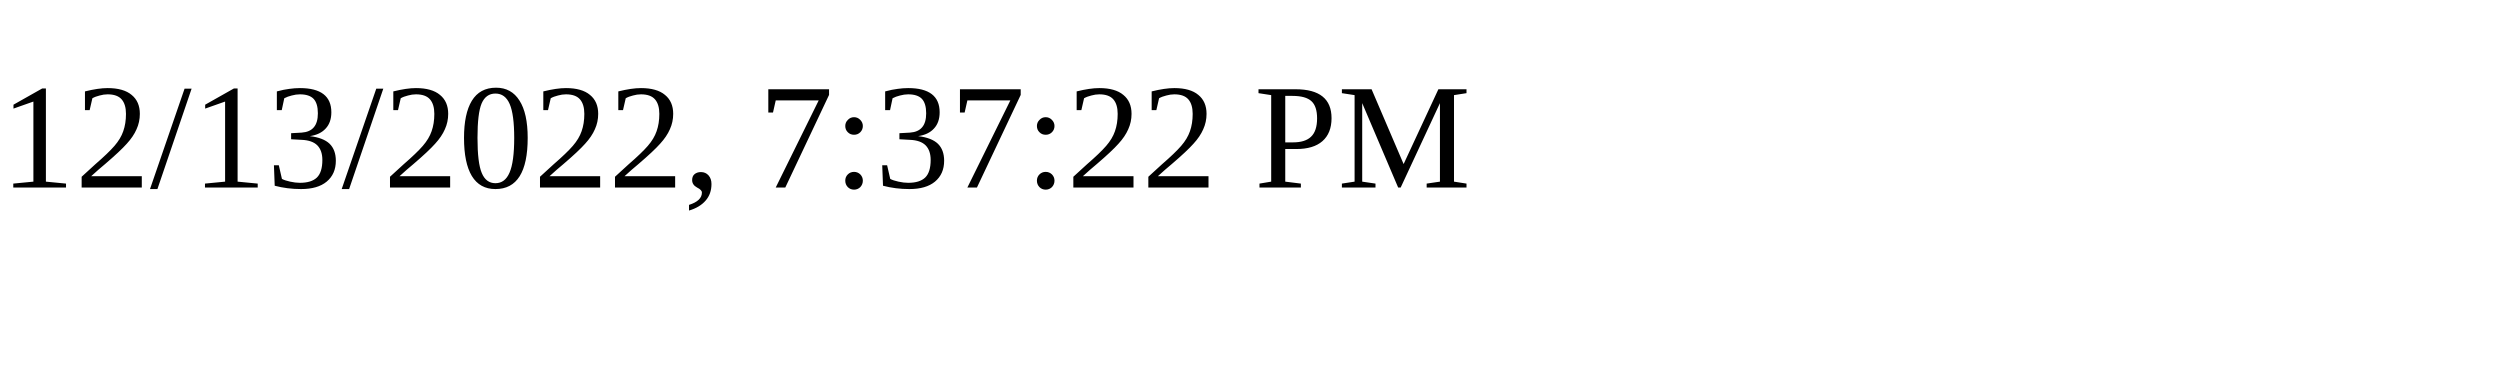
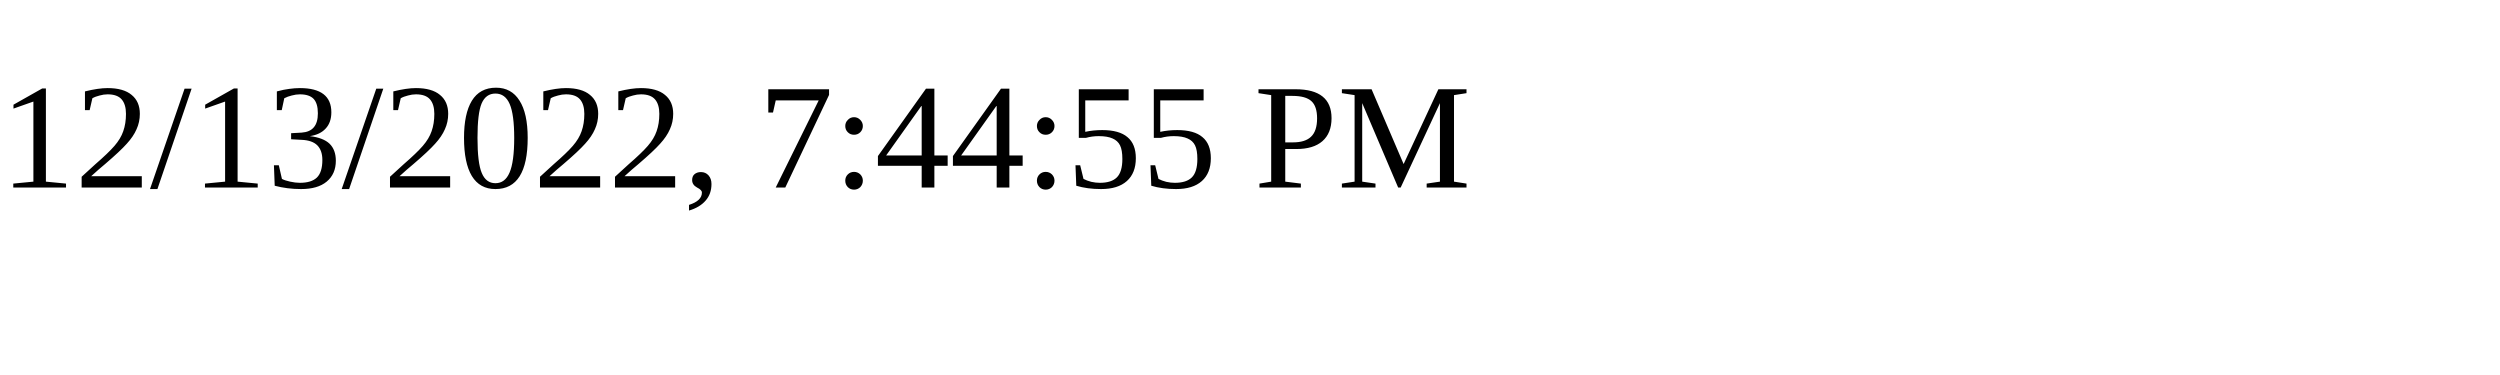
<svg xmlns="http://www.w3.org/2000/svg" height="30" width="200">
-   <text x="0" y="15">12/13/2022, 7:37:22 PM</text>
+   <text x="0" y="15">12/13/2022, 7:44:55 PM</text>
</svg>
